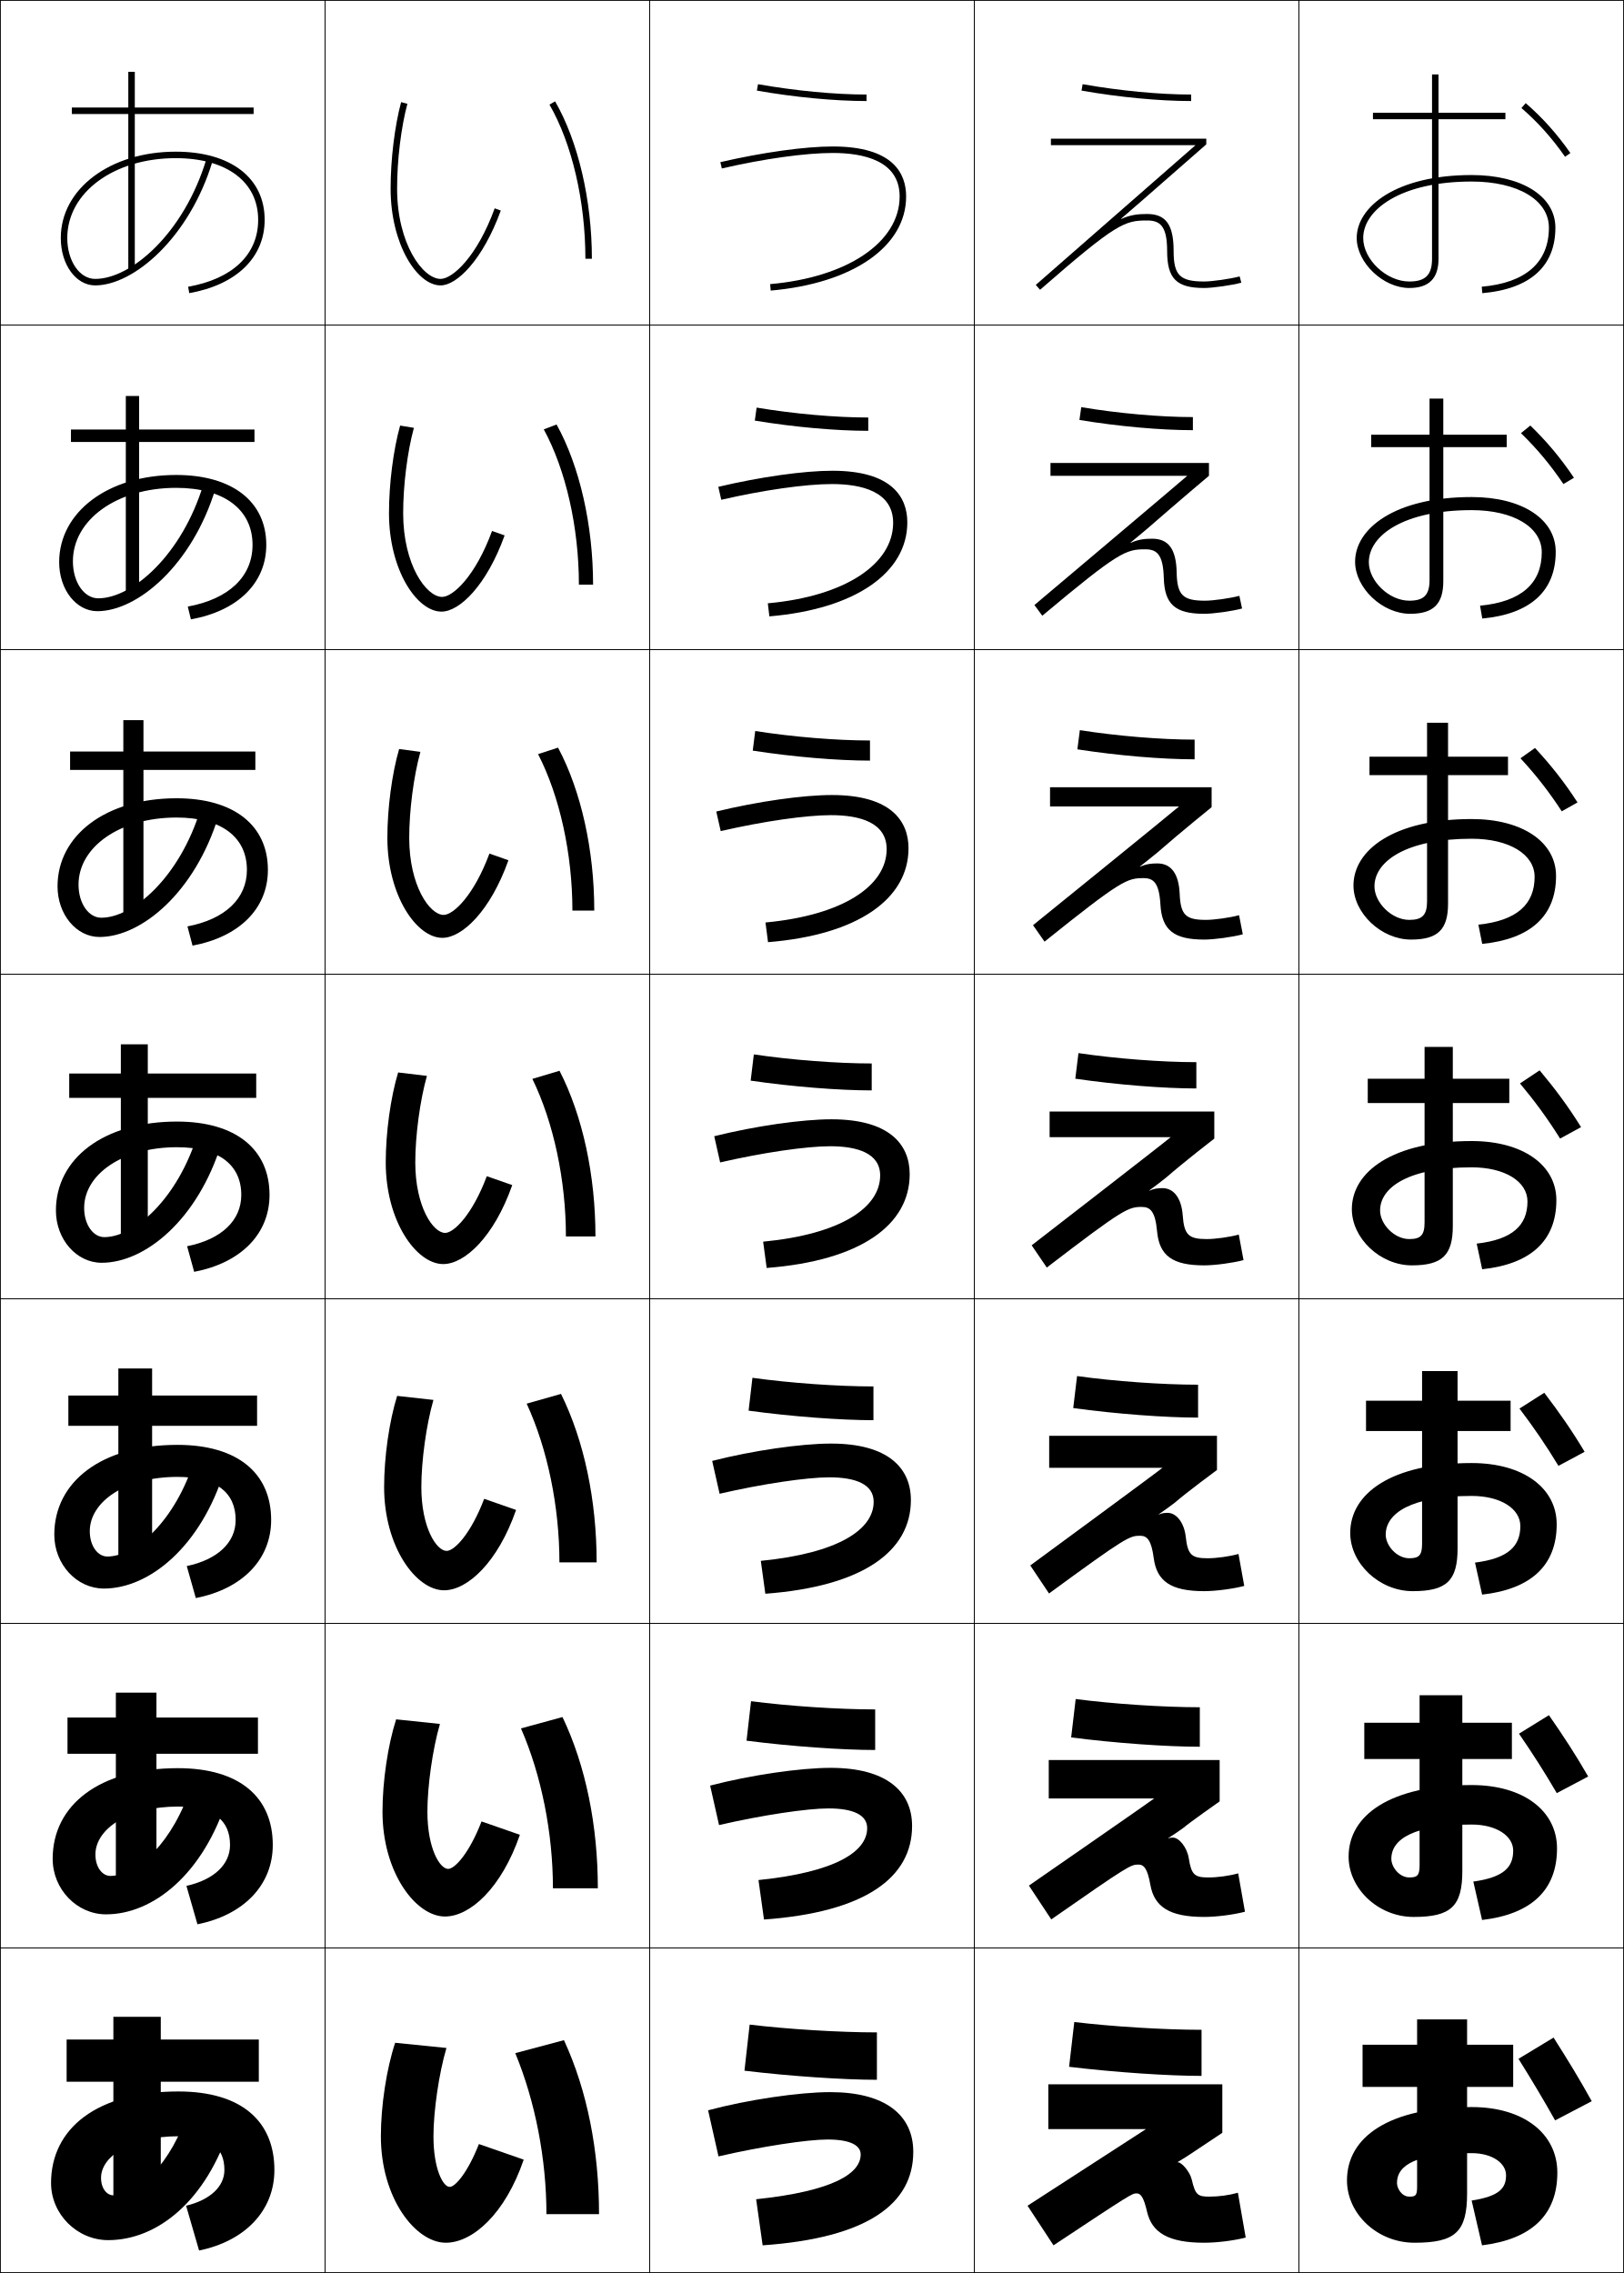
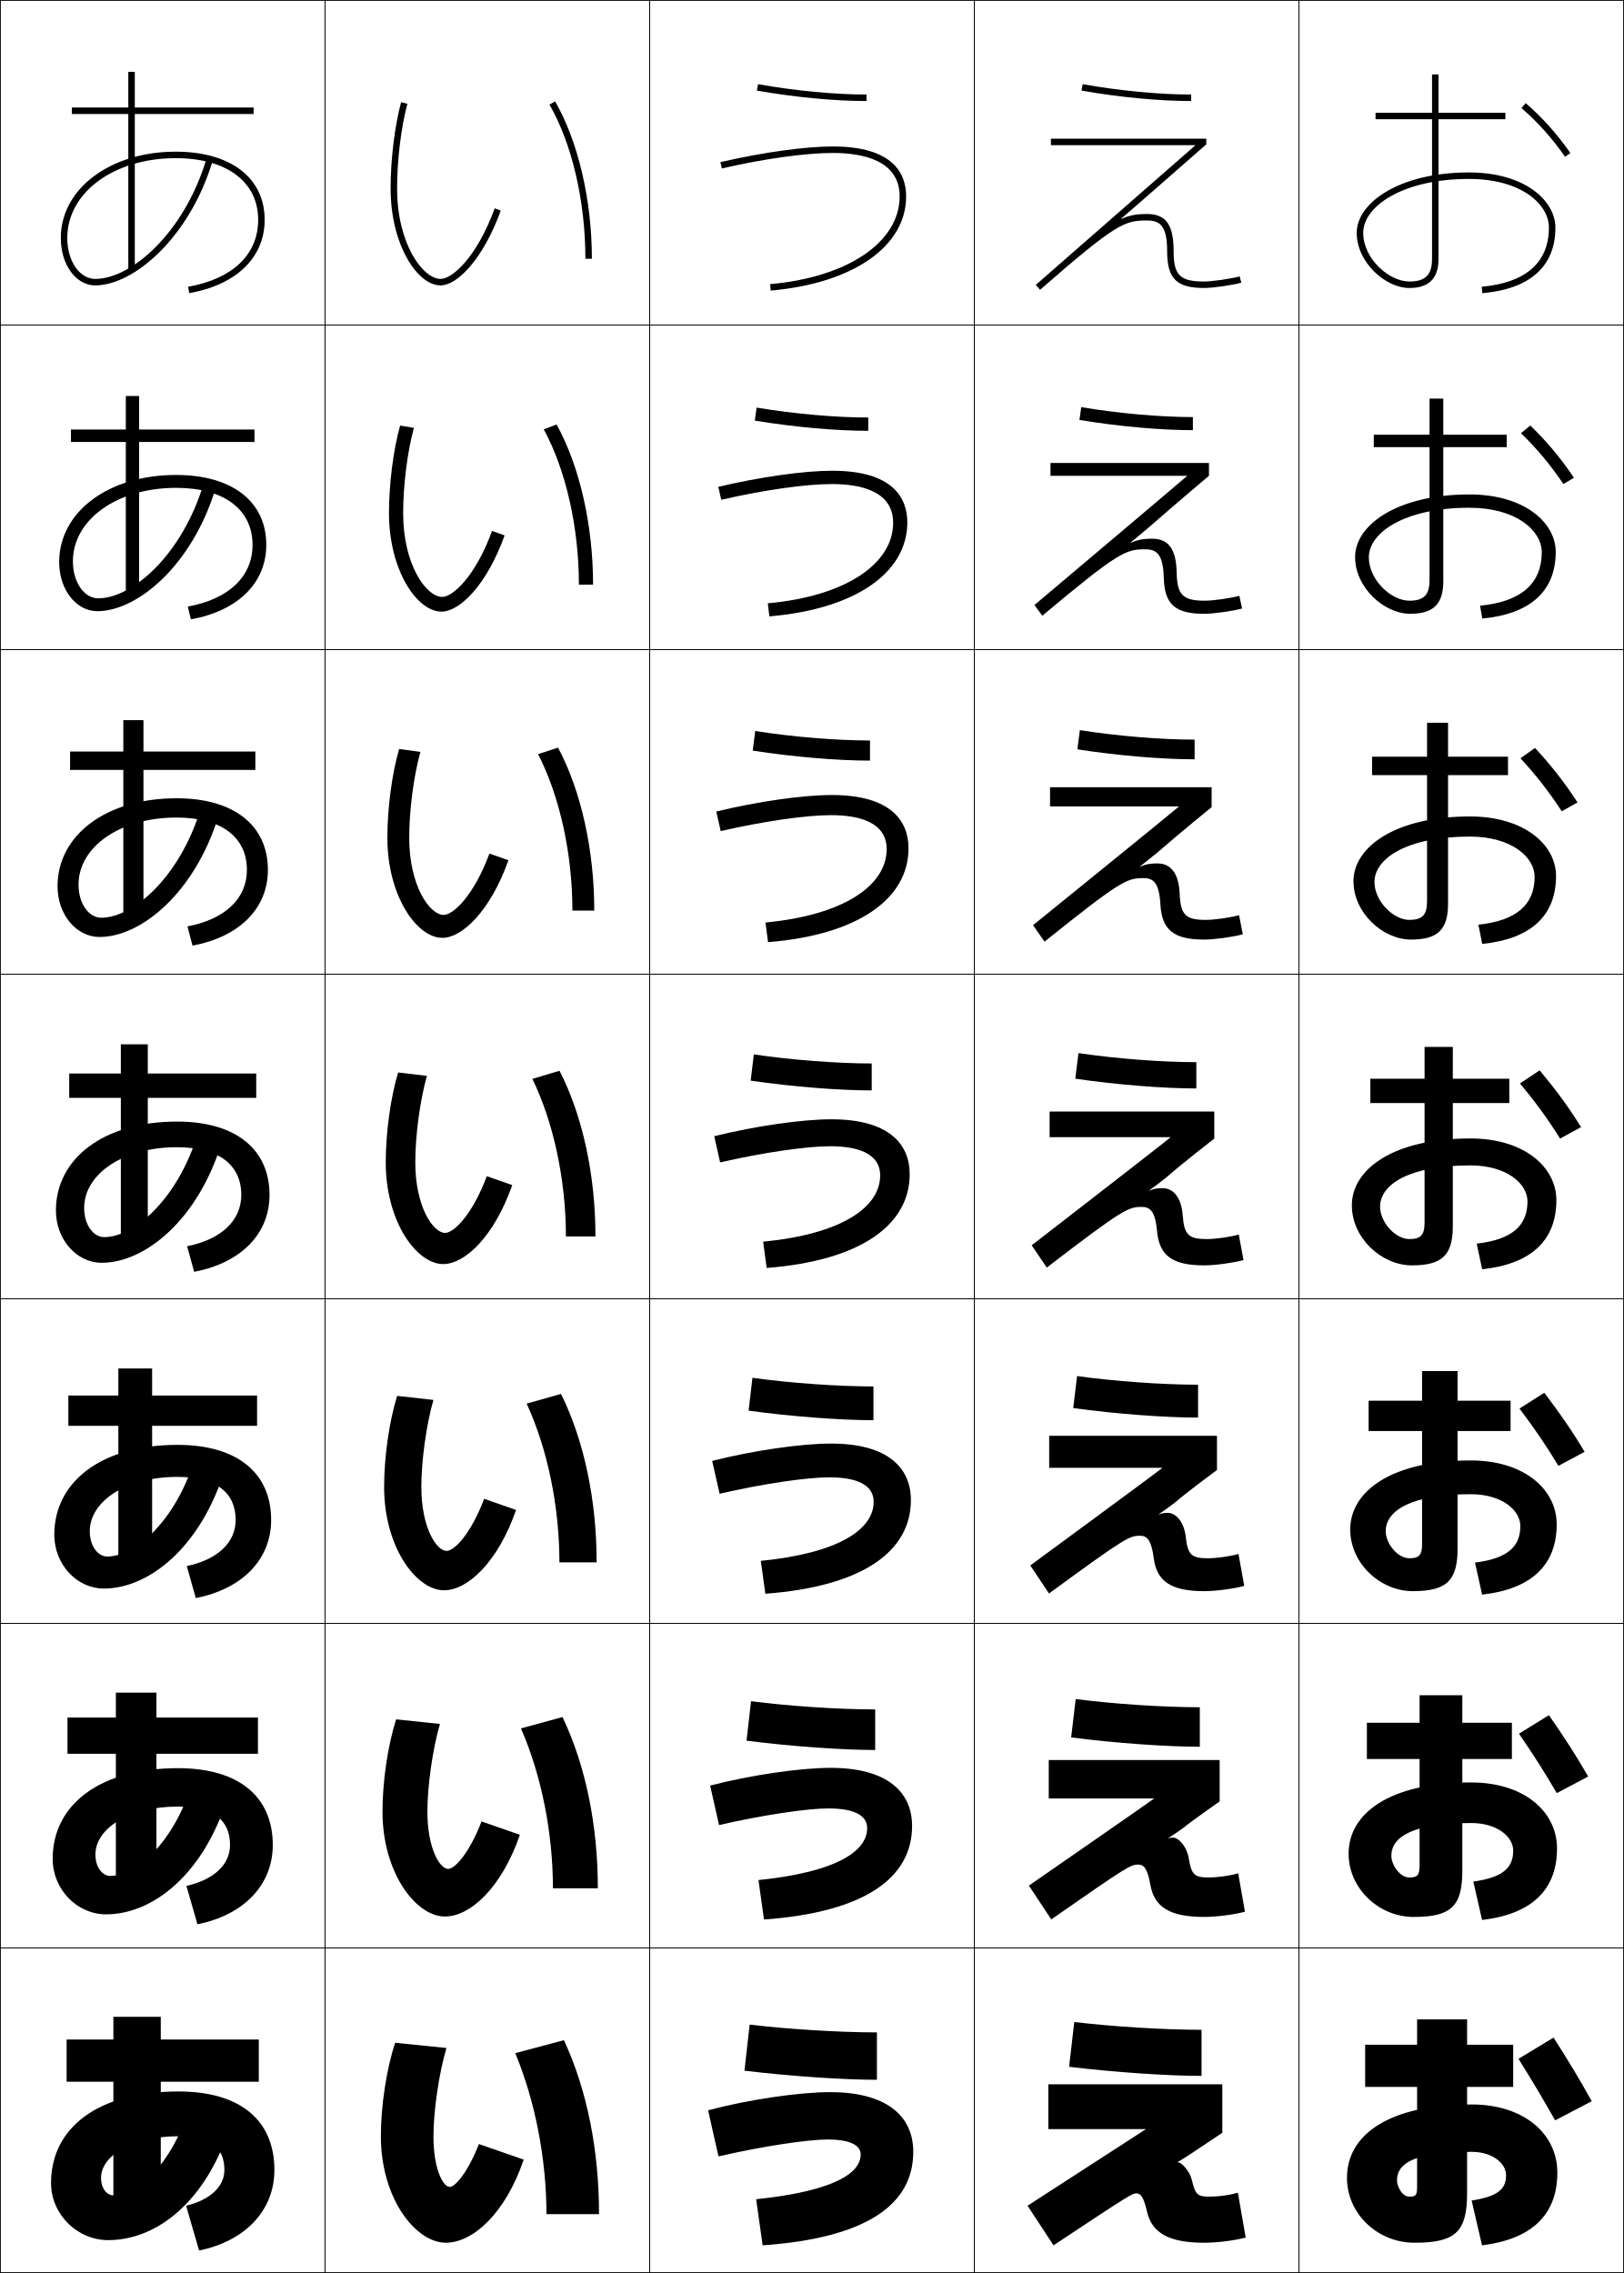
<svg xmlns="http://www.w3.org/2000/svg" width="500.25" height="700.25" viewBox="0 0 500.25 700.25" overflow="visible" enable-background="new 0 0 500.25 700.25" xml:space="preserve">
  <g id="glyphs">
    <g>
      <rect x="0.125" y="0.125" fill="none" stroke="#000000" stroke-width="0.25" width="100" height="100" />
      <rect x="400.125" y="0.125" fill="none" stroke="#000000" stroke-width="0.25" width="100" height="100" />
      <rect x="100.125" y="0.125" fill="none" stroke="#000000" stroke-width="0.25" width="100" height="100" />
      <rect x="200.125" y="0.125" fill="none" stroke="#000000" stroke-width="0.25" width="100" height="100" />
      <rect x="300.125" y="0.125" fill="none" stroke="#000000" stroke-width="0.25" width="100" height="100" />
      <rect x="0.125" y="100.125" fill="none" stroke="#000000" stroke-width="0.25" width="100" height="100" />
      <rect x="400.125" y="100.125" fill="none" stroke="#000000" stroke-width="0.25" width="100" height="100" />
      <rect x="100.125" y="100.125" fill="none" stroke="#000000" stroke-width="0.25" width="100" height="100" />
      <rect x="200.125" y="100.125" fill="none" stroke="#000000" stroke-width="0.25" width="100" height="100" />
      <rect x="300.125" y="100.125" fill="none" stroke="#000000" stroke-width="0.25" width="100" height="100" />
      <rect x="0.125" y="200.125" fill="none" stroke="#000000" stroke-width="0.25" width="100" height="100" />
      <rect x="400.125" y="200.125" fill="none" stroke="#000000" stroke-width="0.25" width="100" height="100" />
      <rect x="100.125" y="200.125" fill="none" stroke="#000000" stroke-width="0.25" width="100" height="100" />
      <rect x="200.125" y="200.125" fill="none" stroke="#000000" stroke-width="0.25" width="100" height="100" />
      <rect x="300.125" y="200.125" fill="none" stroke="#000000" stroke-width="0.25" width="100" height="100" />
      <rect x="0.125" y="300.125" fill="none" stroke="#000000" stroke-width="0.25" width="100" height="100" />
      <rect x="400.125" y="300.125" fill="none" stroke="#000000" stroke-width="0.25" width="100" height="100" />
      <rect x="100.125" y="300.125" fill="none" stroke="#000000" stroke-width="0.25" width="100" height="100" />
      <rect x="200.125" y="300.125" fill="none" stroke="#000000" stroke-width="0.25" width="100" height="100" />
      <rect x="300.125" y="300.125" fill="none" stroke="#000000" stroke-width="0.25" width="100" height="100" />
      <rect x="0.125" y="400.125" fill="none" stroke="#000000" stroke-width="0.25" width="100" height="100" />
      <rect x="400.125" y="400.125" fill="none" stroke="#000000" stroke-width="0.25" width="100" height="100" />
      <rect x="100.125" y="400.125" fill="none" stroke="#000000" stroke-width="0.25" width="100" height="100" />
      <rect x="200.125" y="400.125" fill="none" stroke="#000000" stroke-width="0.25" width="100" height="100" />
      <rect x="300.125" y="400.125" fill="none" stroke="#000000" stroke-width="0.25" width="100" height="100" />
      <rect x="0.125" y="500.125" fill="none" stroke="#000000" stroke-width="0.25" width="100" height="100" />
      <rect x="400.125" y="500.125" fill="none" stroke="#000000" stroke-width="0.25" width="100" height="100" />
      <rect x="100.125" y="500.125" fill="none" stroke="#000000" stroke-width="0.25" width="100" height="100" />
      <rect x="200.125" y="500.125" fill="none" stroke="#000000" stroke-width="0.25" width="100" height="100" />
      <rect x="300.125" y="500.125" fill="none" stroke="#000000" stroke-width="0.25" width="100" height="100" />
      <rect x="0.125" y="600.125" fill="none" stroke="#000000" stroke-width="0.25" width="100" height="100" />
      <rect x="400.125" y="600.125" fill="none" stroke="#000000" stroke-width="0.25" width="100" height="100" />
      <rect x="100.125" y="600.125" fill="none" stroke="#000000" stroke-width="0.25" width="100" height="100" />
      <rect x="200.125" y="600.125" fill="none" stroke="#000000" stroke-width="0.25" width="100" height="100" />
      <rect x="300.125" y="600.125" fill="none" stroke="#000000" stroke-width="0.25" width="100" height="100" />
    </g>
    <g>
      <path d="M169.259,32.225c6.929,12.001,11.066,29.758,11.066,47.5h2      c0-18.077-4.237-36.208-11.333-48.5L169.259,32.225z" />
      <path d="M178.325,180.125h4.367c0-18.31-4.13-36.506-11.245-49.35l-3.943,1.5      C174.307,144.761,178.325,162.528,178.325,180.125z" />
      <path d="M176.325,280.525h6.733c0-18.542-4.023-36.805-11.156-50.2l-6.155,2      C172.425,245.296,176.325,263.073,176.325,280.525z" />
      <path d="M174.325,380.925h9.1c0-18.775-3.917-37.104-11.067-51.05l-8.366,2.5      C170.544,345.831,174.325,363.618,174.325,380.925z" />
      <path d="M172.325,481.325h11.467c0-19.009-3.81-37.401-10.978-51.9l-10.578,3      C168.663,446.367,172.325,464.164,172.325,481.325z" />
      <path d="M170.325,581.725h13.833c0-19.24-3.703-37.699-10.889-52.749l-12.789,3.5      C166.781,546.902,170.325,564.709,170.325,581.725z" />
      <path d="M158.725,632.525c6.175,14.912,9.6,32.729,9.6,49.6h16.2      c0-19.474-3.596-37.998-10.8-53.6L158.725,632.525z" />
    </g>
    <g>
      <path d="M120.325,58.125c0,17.056,8.13,29.8,15.4,29.8      c5.043,0,13.031-7.92,18.54-23.058l-1.88-0.684      c-5.458,14.996-13.028,21.741-16.66,21.741c-5.463,0-13.4-10.83-13.4-27.8      c0-8.838,1.213-18.854,3.166-26.142l-1.932-0.518      C121.564,38.909,120.325,49.125,120.325,58.125z" />
      <path d="M127.497,131.807l-4.243-0.698c-2.106,7.538-3.429,17.954-3.429,27.017      c0,17.408,8.562,30.299,16.167,30.299c5.578,0,13.906-8.076,19.45-23.481      l-3.867-1.369c-5.123,13.959-12.069,20.317-15.383,20.317      c-4.891,0-12-9.936-12-25.766      C124.192,149.488,125.48,139.193,127.497,131.807z" />
      <path d="M129.502,231.63l-6.554-0.878c-2.218,7.631-3.623,18.249-3.623,27.373      c0,17.76,8.995,30.8,16.933,30.8c6.113,0,14.782-8.231,20.36-23.905      l-5.853-2.056c-4.79,12.923-11.112,18.894-14.107,18.894      c-4.318,0-10.6-9.042-10.6-23.733      C126.058,249.688,127.42,239.116,129.502,231.63z" />
      <path d="M131.508,331.454l-8.866-1.059c-2.33,7.726-3.817,18.543-3.817,27.73      c0,18.112,9.426,31.3,17.7,31.3c6.648,0,15.658-8.388,21.27-24.329      l-7.84-2.741c-4.455,11.886-10.153,17.47-12.83,17.47      c-3.746,0-9.2-8.147-9.2-21.699      C127.925,349.888,129.362,339.039,131.508,331.454z" />
      <path d="M133.514,431.277l-11.178-1.239c-2.441,7.819-4.011,18.838-4.011,28.087      c0,18.465,9.858,31.8,18.467,31.8c7.183,0,16.534-8.543,22.18-24.753      l-9.826-3.427c-4.122,10.849-9.195,16.046-11.554,16.046      c-3.173,0-7.8-7.253-7.8-19.666      C129.792,450.089,131.303,438.962,133.514,431.277z" />
      <path d="M135.519,531.102l-13.489-1.42c-2.552,7.913-4.206,19.133-4.206,28.443      c0,18.817,10.29,32.3,19.233,32.3c7.718,0,17.409-8.698,23.09-25.177      l-11.813-4.113c-3.787,9.812-8.236,14.623-10.277,14.623      c-2.601,0-6.4-6.358-6.4-17.633      C131.658,550.29,133.245,538.885,135.519,531.102z" />
      <path d="M138.525,673.725c-2.028,0-5-5.465-5-15.6c0-7.635,1.661-19.317,4-27.2      l-15.8-1.601c-2.664,8.008-4.4,19.428-4.4,28.801      c0,19.17,10.722,32.8,20,32.8c8.253,0,18.285-8.854,24-25.601l-13.8-4.799      C144.072,669.301,140.247,673.725,138.525,673.725z" />
    </g>
    <g>
      <path d="M221.9,49.95l0.45,1.949C235.298,48.91,248.074,47.125,256.525,47.125      c9.397,0,20.6,2.325,20.6,13.4c0,14.062-16.029,24.915-39.888,27.004      l0.175,1.992C262.752,87.303,279.125,75.921,279.125,60.525      C279.125,53.5,275.204,45.125,256.525,45.125C247.932,45.125,234.988,46.929,221.9,49.95z" />
      <path d="M221.271,149.979l0.909,3.991c13.007-3.003,25.996-4.846,34.079-4.846      c9.06,0,18.866,2.269,18.866,11.934c0,12.683-14.733,22.643-38.606,24.804      l0.479,4.026c26.511-2.227,42.494-13.466,42.494-28.963      c0-7.744-4.709-15.9-23.1-15.9      C247.651,145.025,234.217,146.915,221.271,149.979z" />
      <path d="M220.642,250.008l1.367,6.033c13.066-3.017,26.268-4.916,33.983-4.916      c8.723,0,17.134,2.212,17.134,10.467c0,11.304-13.438,20.37-37.325,22.603      l0.783,6.061c27.684-2.234,43.274-13.332,43.274-28.931      c0-8.463-5.495-16.4-23.6-16.4      C247.371,244.925,233.447,246.901,220.642,250.008z" />
      <path d="M220.012,350.037l1.825,8.074c13.126-3.03,26.54-4.986,33.887-4.986      c8.384,0,15.4,2.154,15.4,9c0,9.925-12.142,18.098-36.044,20.402l1.087,8.096      c28.855-2.242,44.056-13.198,44.056-28.898c0-9.182-6.284-16.9-24.1-16.9      C247.09,344.825,232.676,346.887,220.012,350.037z" />
      <path d="M219.383,450.066l2.283,10.116c13.185-3.044,26.812-5.058,33.792-5.058      c8.046,0,13.667,2.099,13.667,7.533c0,8.546-10.846,15.826-34.763,18.202      l1.392,10.13c30.026-2.249,44.837-13.063,44.837-28.865      c0-9.901-7.071-17.399-24.6-17.399      C246.809,444.726,231.906,446.873,219.383,450.066z" />
      <path d="M218.754,550.096l2.741,12.157c13.245-3.057,27.083-5.128,33.696-5.128      c7.708,0,11.934,2.042,11.934,6.066c0,7.166-9.55,13.555-33.481,16.001      l1.696,12.165c31.199-2.257,45.619-12.929,45.619-28.832      c0-10.62-7.859-17.9-25.1-17.9C246.529,544.625,231.135,546.859,218.754,550.096z      " />
      <path d="M234.925,691.725c32.37-2.265,46.399-12.795,46.399-28.8      c0-11.339-8.646-18.399-25.6-18.399c-9.477,0-25.36,2.32-37.6,5.6      l3.2,14.199c13.304-3.07,27.355-5.199,33.6-5.199      c7.37,0,10.2,1.985,10.2,4.6c0,5.787-8.254,11.282-32.2,13.801      L234.925,691.725z" />
    </g>
    <g>
      <path d="M233.151,27.91c11.592,2.043,23.902,3.215,33.774,3.215v-2      c-9.761,0-21.944-1.161-33.426-3.185L233.151,27.91z" />
      <path d="M232.513,129.579c12.035,1.989,25.026,3.146,34.945,3.146V128.625      c-10.062,0-22.886-1.134-34.388-3.054L232.513,129.579z" />
      <path d="M231.875,231.248c12.477,1.935,26.15,3.077,36.116,3.077V228.125      c-10.366,0-23.829-1.107-35.351-2.923L231.875,231.248z" />
      <path d="M231.238,332.917c12.919,1.881,27.274,3.007,37.287,3.007v-8.3      c-10.668,0-24.771-1.081-36.313-2.792L231.238,332.917z" />
      <path d="M230.6,434.586c13.362,1.827,28.398,2.938,38.458,2.938V427.125      c-10.972,0-25.715-1.054-37.276-2.662L230.6,434.586z" />
      <path d="M229.962,536.256c13.804,1.772,29.522,2.869,39.629,2.869v-12.5      c-11.273,0-26.658-1.027-38.238-2.531L229.962,536.256z" />
      <path d="M229.325,637.925c14.247,1.719,30.646,2.8,40.8,2.8V626.125      c-11.576,0-27.6-1-39.2-2.4L229.325,637.925z" />
    </g>
    <g>
      <path d="M333.15,27.91c11.594,2.043,23.903,3.215,33.774,3.215v-2      c-9.76,0-21.943-1.161-33.427-3.185L333.15,27.91z" />
      <path d="M332.513,129.379c12.036,1.99,25.027,3.146,34.946,3.146v-4.034      c-10.063,0-22.887-1.134-34.39-3.054L332.513,129.379z" />
      <path d="M331.875,230.848c12.478,1.936,26.151,3.077,36.116,3.077v-6.066      c-10.365,0-23.829-1.108-35.351-2.923L331.875,230.848z" />
      <path d="M331.237,332.317c12.92,1.881,27.274,3.008,37.287,3.008v-8.101      c-10.668,0-24.771-1.081-36.313-2.792L331.237,332.317z" />
      <path d="M330.6,433.786c13.362,1.827,28.398,2.939,38.459,2.939v-10.135      c-10.971,0-25.715-1.054-37.276-2.661L330.6,433.786z" />
      <path d="M329.962,535.256c13.805,1.772,29.522,2.869,39.63,2.869v-12.167      c-11.273,0-26.657-1.027-38.238-2.53L329.962,535.256z" />
      <path d="M329.324,636.725c14.247,1.719,30.646,2.801,40.801,2.801v-14.201      c-11.576,0-27.6-1-39.2-2.399L329.324,636.725z" />
    </g>
    <g>
      <path d="M345.355,67.363c1.988-1.696,3.958-3.398,5.881-5.08      c10.882-9.52,20.347-17.806,20.347-17.806v-1.752h-47.858v2h44.539      c-3.698,3.236-49.197,43.048-49.197,43.048l1.316,1.505      c23.55-20.57,26.068-21.354,32.941-21.354c3.928,0,6.201,1.538,6.201,9.399      c0,8.523,2.877,11.4,11.399,11.4c2.656,0,8.439-0.824,11.459-1.634      l-0.518-1.932c-2.839,0.761-8.463,1.565-10.941,1.565      c-7.467,0-9.399-1.933-9.399-9.4c0-8.097-2.376-11.399-8.201-11.399      c-2.861,0-5.093,0.271-7.919,1.524L345.355,67.363z" />
      <path d="M323.592,142.625v3.967h42.128c-3.082,2.697-47.077,39.807-47.077,39.807      l2.431,3.288c23.604-19.781,25.758-20.461,31.718-20.461      c3.483,0,5.504,1.47,5.701,8.766c0.222,8.186,3.488,11.101,12.433,11.101      c2.881,0,8.565-0.795,11.683-1.628l-0.831-3.91      c-2.821,0.763-8.035,1.504-10.585,1.504c-6.815,0-8.596-1.697-8.732-8.7      c-0.14-7.157-2.498-10.396-7.544-10.396c-2.389,0-4.253,0.226-6.612,1.271      l-0.048-0.084c1.983-1.606,3.756-3.109,5.644-4.701      c9.067-7.933,18.509-15.874,18.509-15.874v-3.949H323.592z" />
      <path d="M323.458,242.525v5.933h39.717c-2.465,2.158-44.955,36.566-44.955,36.566      l3.544,5.07c23.658-18.992,25.447-19.569,30.494-19.569      c3.038,0,4.813,1.403,5.2,8.133c0.45,7.849,4.101,10.8,13.467,10.8      c3.104,0,8.689-0.766,11.906-1.623l-1.146-5.887      c-2.804,0.766-7.607,1.443-10.228,1.443c-6.164,0-7.786-1.458-8.066-8      c-0.267-6.217-2.62-9.394-6.886-9.394c-1.917,0-3.413,0.181-5.306,1.016      l-0.046-0.081c1.979-1.516,3.554-2.82,5.404-4.321      c7.255-6.346,16.672-13.941,16.672-13.941v-6.146H323.458z" />
      <path d="M323.324,342.424v7.9h37.307c-1.85,1.618-42.835,33.324-42.835,33.324      l4.658,6.853c23.713-18.202,25.137-18.677,29.271-18.677      c2.594,0,4.135,1.336,4.7,7.5c0.689,7.514,4.711,10.5,14.5,10.5      c3.327,0,8.814-0.736,12.129-1.617l-1.459-7.865      c-2.785,0.769-7.18,1.383-9.87,1.383c-5.513,0-6.965-1.219-7.399-7.3      c-0.377-5.275-2.743-8.391-6.229-8.391c-1.444,0-2.573,0.136-3.999,0.763      l-0.044-0.079c1.975-1.426,3.351-2.53,5.167-3.942      c5.44-4.76,14.833-12.008,14.833-12.008v-8.343H323.324z" />
      <path d="M323.191,442.325v9.866h34.896c-1.233,1.079-40.715,30.083-40.715,30.083      l5.772,8.635C346.912,473.496,347.971,473.125,351.191,473.125      c2.149,0,3.467,1.269,4.2,6.866c0.94,7.177,5.322,10.2,15.533,10.2      c3.552,0,8.94-0.708,12.353-1.611l-1.772-9.844      c-2.768,0.771-6.752,1.321-9.513,1.321c-4.861,0-6.126-0.979-6.733-6.6      c-0.469-4.333-2.865-7.387-5.57-7.387c-0.973,0-1.734,0.091-2.693,0.508      l-0.042-0.076c1.97-1.335,3.148-2.241,4.929-3.562      c3.628-3.173,12.996-10.076,12.996-10.076v-10.539H323.191z" />
      <path d="M323.059,542.225v11.833h32.483c-0.616,0.54-38.593,26.843-38.593,26.843      l6.886,10.416c23.822-16.624,24.516-16.892,26.823-16.892      c1.704,0,2.81,1.198,3.699,6.232c1.209,6.839,5.935,9.9,16.567,9.9      c3.775,0,9.065-0.678,12.576-1.605l-2.087-11.821      c-2.749,0.773-6.323,1.261-9.155,1.261c-4.21,0-5.256-0.743-6.067-5.899      c-0.534-3.396-2.987-6.384-4.912-6.384c-0.5,0-0.895,0.045-1.387,0.254      l-0.04-0.074c1.966-1.245,2.946-1.952,4.691-3.183      c1.813-1.587,11.157-8.145,11.157-8.145v-12.736H323.059z" />
      <path d="M381.324,675.525c-2.731,0.775-5.896,1.199-8.799,1.199      c-3.559,0-4.318-0.522-5.4-5.199c-0.57-2.465-3.109-5.381-4.255-5.381      c-0.027,0-0.055,0-0.08,0l-0.038-0.071c1.961-1.155,2.744-1.663,4.453-2.804      l9.32-6.212V642.125h-53.601v13.8h30.073l-36.473,23.601l8,12.199      c23.877-15.835,24.205-16,25.6-16c1.26,0,2.167,1.125,3.199,5.6      c1.499,6.492,6.546,9.601,17.601,9.601c3.999,0,9.19-0.649,12.8-1.601      L381.324,675.525z" />
    </g>
    <g>
      <path d="M18.725,73.324c0,8.188,4.656,14.601,10.6,14.601      c11.828,0,29.015-14.647,36.158-38.312l-1.915-0.578      C56.69,71.821,40.438,85.925,29.325,85.925c-4.822,0-8.6-5.535-8.6-12.601      c0-14.024,14.359-24.6,33.4-24.6c15.667,0,25.4,7.28,25.4,19      c0,10.683-7.863,18.197-21.574,20.615l0.348,1.97      c14.543-2.565,23.226-11.007,23.226-22.584c0-12.953-10.499-21-27.4-21      C33.943,46.725,18.725,58.16,18.725,73.324z" />
      <path d="M57.847,186.87l0.956,3.941c14.484-2.622,23.222-11.224,23.222-22.953      c0-13.294-10.429-21.534-27.766-21.534c-20.996,0-36.034,11.43-36.034,26.867      c0,8.428,5.223,15.1,11.767,15.1c12.368,0,29.215-14.2,36.398-37.793      l-3.729-1.315C56.039,170.994,40.75,184.325,30.258,184.325      c-4.336,0-7.8-4.942-7.8-11.4c0-12.792,13.512-22.633,31.801-22.633      c14.728,0,23.533,6.66,23.533,17.567      C77.792,177.599,70.522,184.554,57.847,186.87z" />
      <path d="M57.742,285.401l1.565,5.913c14.423-2.679,23.217-11.44,23.217-23.322      c0-13.634-10.359-22.067-28.133-22.067c-21.809,0-36.667,11.423-36.667,27.133      c0,8.67,5.789,15.601,12.934,15.601c12.908,0,29.416-13.754,36.638-37.274      l-5.543-2.052c-6.367,20.834-20.692,33.393-30.562,33.393      c-3.851,0-7-4.349-7-10.2c0-11.56,12.666-20.666,30.2-20.666      c13.789,0,21.667,6.041,21.667,16.133      C76.058,276.79,69.383,283.186,57.742,285.401z" />
      <path d="M57.638,383.932l2.174,7.885c14.363-2.736,23.213-11.656,23.213-23.691      c0-13.976-10.29-22.601-28.5-22.601c-22.623,0-37.3,11.417-37.3,27.401      c0,8.91,6.355,16.1,14.1,16.1c13.448,0,29.616-13.307,36.879-36.756      l-7.357-2.789c-6.112,19.859-19.474,31.645-28.722,31.645      c-3.365,0-6.2-3.756-6.2-9c0-10.328,11.819-18.699,28.6-18.699      c12.85,0,19.8,5.421,19.8,14.7      C74.325,375.98,68.243,381.817,57.638,383.932z" />
      <path d="M57.534,482.463l2.782,9.856c14.304-2.794,23.208-11.873,23.209-24.061      c0-14.316-10.22-23.135-28.867-23.135c-23.437,0-37.934,11.412-37.934,27.668      c0,9.151,6.921,16.6,15.267,16.6c13.988,0,29.816-12.86,37.119-36.237      l-9.172-3.526c-5.857,18.884-18.255,29.896-26.881,29.896      c-2.879,0-5.4-3.162-5.4-7.8c0-9.096,10.972-16.733,27-16.733      c11.911,0,17.934,4.802,17.934,13.268      C72.591,475.172,67.104,480.449,57.534,482.463z" />
      <path d="M57.429,580.994l3.391,11.827c14.243-2.851,23.204-12.089,23.205-24.43      c0-14.656-10.15-23.667-29.233-23.667c-24.25,0-38.567,11.405-38.567,27.934      c0,9.393,7.488,17.1,16.434,17.1c14.529,0,30.017-12.413,37.359-35.719      l-10.985-4.263c-5.603,17.908-17.037,28.147-25.041,28.147      c-2.394,0-4.6-2.569-4.6-6.6c0-7.863,10.125-14.766,25.4-14.766      c10.972,0,16.067,4.181,16.067,11.833      C70.858,574.363,65.964,579.081,57.429,580.994z" />
      <path d="M15.725,672.525c0,9.634,8.054,17.6,17.6,17.6      c15.069,0,30.218-11.967,37.6-35.2l-12.8-5      c-5.348,16.933-15.819,26.399-23.2,26.399c-1.908,0-3.8-1.977-3.8-5.399      c0-6.632,9.279-12.8,23.8-12.8c10.033,0,14.2,3.562,14.2,10.4      c-0,5.029-4.301,9.188-11.8,11l4,13.799      c14.183-2.908,23.2-12.306,23.2-24.799c0-14.997-10.08-24.201-29.6-24.201      C29.861,644.324,15.725,655.724,15.725,672.525z" />
    </g>
    <g>
      <polygon points="78.125,33.125 41.525,33.125 41.525,22.125 39.525,22.125 39.525,33.125 22.125,33.125       22.125,35.125 39.525,35.125 39.525,82.925 41.525,82.925 41.525,35.125 78.125,35.125 " />
      <polygon points="21.858,132.325 21.858,136.158 38.758,136.158 38.758,183.192       42.858,183.192 42.858,136.158 78.392,136.158 78.392,132.325 42.858,132.325       42.858,121.992 38.758,121.992 38.758,132.325 " />
      <polygon points="21.592,231.525 21.592,237.191 37.991,237.191 37.991,283.458       44.191,283.458 44.191,237.191 78.658,237.191 78.658,231.525 44.191,231.525       44.191,221.858 37.991,221.858 37.991,231.525 " />
      <polygon points="21.325,330.724 21.325,338.224 37.225,338.224 37.225,383.725       45.525,383.725 45.525,338.224 78.925,338.224 78.925,330.724 45.525,330.724       45.525,321.724 37.225,321.724 37.225,330.724 " />
      <polygon points="21.059,429.925 21.059,439.258 36.458,439.258 36.458,483.992       46.858,483.992 46.858,439.258 79.191,439.258 79.191,429.925 46.858,429.925       46.858,421.591 36.458,421.591 36.458,429.925 " />
      <polygon points="20.792,529.124 20.792,540.291 35.691,540.291 35.691,584.259       48.191,584.259 48.191,540.291 79.458,540.291 79.458,529.124 48.191,529.124       48.191,521.458 35.691,521.458 35.691,529.124 " />
      <polygon points="79.725,628.324 49.525,628.324 49.525,621.324 34.925,621.324       34.925,628.324 20.525,628.324 20.525,641.324 34.925,641.324 34.925,684.525       49.525,684.525 49.525,641.324 79.725,641.324 " />
    </g>
    <g>
      <path d="M468.668,33.28c5.091,4.424,9.36,9.196,13.438,15.018l1.639-1.147      c-4.174-5.959-8.547-10.847-13.764-15.38L468.668,33.28z" />
      <path d="M468.517,133.445c4.93,4.787,9.063,9.725,13.078,15.675l3.246-1.94      c-4.116-6.118-8.33-11.122-13.43-16.083L468.517,133.445z" />
      <path d="M468.365,233.61c4.769,5.151,8.767,10.253,12.718,16.332l4.854-2.733      c-4.06-6.278-8.115-11.397-13.096-16.787L468.365,233.61z" />
      <path d="M468.213,333.774c4.608,5.515,8.47,10.783,12.359,16.989l6.462-3.526      c-4.002-6.437-7.898-11.673-12.762-17.49L468.213,333.774z" />
      <path d="M468.062,433.939c4.447,5.878,8.173,11.312,12,17.646l8.069-4.318      c-3.944-6.596-7.683-11.949-12.428-18.193L468.062,433.939z" />
      <path d="M467.91,534.104c4.286,6.242,7.876,11.842,11.64,18.304l9.678-5.112      c-3.888-6.755-7.466-12.224-12.094-18.896L467.91,534.104z" />
      <path d="M490.324,647.324c-3.83-6.914-7.25-12.5-11.76-19.6l-10.806,6.544      c4.125,6.605,7.579,12.37,11.28,18.96L490.324,647.324z" />
    </g>
    <g>
-       <path d="M456.525,691.725c15.337-1.883,23.199-9.455,23.199-22.4      c0-11.94-10.281-20.199-26.4-20.199c-25.527,0-38.399,9.232-38.399,22.6      c0,10.295,9.319,19.2,20.8,19.2c12.58,0,16.2-3.316,16.2-15.2      v-32.8H466.125v-13h-14.2V622.125h-15.399v7.8h-16.801v13h16.801v30.601      c0,2.826-0.377,3.199-2.4,3.199c-2.33,0-3.801-2.532-3.801-4.199      c0-5.591,6.023-9.201,23-9.201c6.322,0,10.601,3.071,10.601,6.801      c0,3.926-1.95,6.467-10.601,7.8L456.525,691.725z" />
-       <path d="M420.258,530.725v11.167h17.034v32.667c0,3.184-0.652,3.833-3.167,3.833      c-3.114,0-5.534-3.237-5.534-5.733c0-6.1,6.932-10.567,24.733-10.567      c7.642,0,12.801,3.511,12.801,8.034c0,5.06-2.817,8.226-12.281,9.534      l2.696,11.832c15.235-1.784,23.085-9.259,23.085-22.033      c0-11.565-10.296-19.532-26.301-19.532c-25.146,0-37.899,9.319-37.899,22.065      c0,9.851,9.129,18.567,20.033,18.567c11.493,0,15-3.255,15-14.167v-34.5h15.267      v-11.167h-15.267v-8.466h-13.166v8.466H420.258z" />
-       <path d="M420.791,431.525v9.333h17.268v34.733c0,3.542-0.928,4.466-3.934,4.466      c-3.898,0-7.268-3.941-7.268-7.266c0-6.609,7.84-11.935,26.467-11.935      c8.96,0,15.001,3.95,15.001,9.268c0,6.192-3.685,9.984-13.963,11.268      l2.192,9.864c15.134-1.685,22.97-9.061,22.97-21.666      c0-11.19-10.311-18.866-26.2-18.866c-24.765,0-37.399,9.408-37.399,21.533      c0,9.406,8.938,17.934,19.267,17.934c10.405,0,13.8-3.192,13.8-13.133v-36.2      h16.334v-9.333h-16.334v-9.134h-10.933v9.134H420.791z" />
-       <path d="M421.324,332.325v7.5h17.501V376.625c0,3.899-1.203,5.1-4.7,5.1      c-4.683,0-9.001-4.647-9.001-8.8c0-7.119,8.748-13.301,28.2-13.301      c10.279,0,17.2,4.39,17.2,10.501c0,7.325-4.552,11.743-15.644,13.001      l1.688,7.896c15.032-1.586,22.856-8.863,22.856-21.298      c0-10.815-10.325-18.2-26.101-18.2c-24.384,0-36.899,9.496-36.899,21      c0,8.962,8.747,17.3,18.5,17.3c9.317,0,12.6-3.13,12.6-12.1V339.825      h17.4v-7.5h-17.4v-9.8h-8.699v9.8H421.324z" />
-       <path d="M421.858,233.125v5.667h17.733v38.867c0,4.257-1.478,5.733-5.467,5.733      c-5.466,0-10.733-5.352-10.733-10.333c0-7.628,9.656-14.667,29.933-14.667      c11.599,0,19.4,4.828,19.4,11.734c0,8.458-5.419,13.502-17.324,14.735      l1.183,5.928c14.931-1.486,22.742-8.666,22.742-20.931      c0-10.44-10.34-17.533-26.001-17.533c-24.003,0-36.399,9.584-36.399,20.466      c0,8.517,8.557,16.667,17.733,16.667c8.23,0,11.4-3.068,11.4-11.066v-39.6      h18.466V233.125h-18.466v-10.467h-6.467V233.125H421.858z" />
-       <path d="M422.392,133.925v3.833h17.967v40.934c0,4.615-1.753,6.367-6.233,6.367      c-6.25,0-12.467-6.058-12.467-11.867c0-8.137,10.564-16.033,31.666-16.033      c12.917,0,21.601,5.267,21.601,12.967c0,9.592-6.286,15.261-19.006,16.469      l0.679,3.96c14.829-1.387,22.627-8.469,22.627-20.562      c0-10.065-10.354-16.867-25.9-16.867c-23.621,0-35.899,9.671-35.899,19.933      c0,8.073,8.366,16.034,16.967,16.034c7.143,0,10.2-3.006,10.2-10.033v-41.3      H464.125v-3.833h-19.533v-11.133h-4.233v11.133H422.392z" />
-       <path d="M417.925,73.324c0,7.628,8.176,15.4,16.2,15.4c6.056,0,9-2.944,9-9v-43      h20.6v-2H443.125V22.925h-2v11.8h-18.2v2H441.125v43c0,4.972-2.028,7-7,7      c-7.034,0-14.2-6.763-14.2-13.4c0-8.646,11.473-17.399,33.399-17.399      c14.236,0,23.801,5.707,23.801,14.2c0,10.725-7.153,17.02-20.687,18.203      l0.174,1.992C471.34,89.032,479.125,82.049,479.125,70.125      c0-9.69-10.368-16.2-25.801-16.2      C430.084,53.925,417.925,63.684,417.925,73.324z" />
+       <path d="M456.525,691.725c15.337-1.883,23.199-9.455,23.199-22.4      c0-11.94-10.281-20.999-26.4-20.999c-26.019,0-38.399,9.618-38.399,22.6      c0,11.116,9.453,20,20.8,20c12.579,0,16.2-3.316,16.2-15.2v-32.8H466.125v-13      h-14.2V622.125h-15.4v7.8h-16v13h16v30.601c0,2.826-0.377,3.199-2.399,3.199      c-2.33,0-3.8-3.332-3.8-4.999c0-5.387,5.536-8.802,22.999-8.802      c6.322,0,10.601,3.472,10.601,7.201c0,3.926-1.95,6.467-10.601,7.8      L456.525,691.725z" />
+       <path d="M421.058,530.725v11.167h16.233v32.667c0,3.184-0.651,3.833-3.166,3.833      c-2.985,0-5.533-3.954-5.533-6.666c0-5.849,6.646-10.102,24.6-10.102      c7.932,0,12.934,4.182,12.934,8.501c0,5.06-2.817,8.226-12.281,9.534      l2.696,11.832c15.235-1.784,23.085-9.259,23.085-22.033      c0-11.324-10.121-20.332-26.434-20.332c-25.292,0-37.767,9.591-37.767,21.933      c0,10.789,9.362,19.5,20.033,19.5c11.492,0,15-3.255,15-14.167v-34.5h15.267v-11.167      h-15.267v-8.466h-13.167v8.466H421.058z" />
+       <path d="M421.591,431.525v9.333h16.467v34.733c0,3.542-0.928,4.466-3.933,4.466      c-3.64,0-7.267-4.575-7.267-8.332c0-6.312,7.756-11.401,26.199-11.401      c9.541,0,15.268,4.891,15.268,9.801c0,6.192-3.685,9.984-13.963,11.268      l2.192,9.864c15.134-1.685,22.97-9.061,22.97-21.666      c0-10.707-9.962-19.666-26.467-19.666c-24.565,0-37.133,9.564-37.133,21.267      c0,10.463,9.271,19,19.267,19c10.404,0,13.8-3.192,13.8-13.133v-36.2h16.334      v-9.333h-16.334v-9.134h-10.934v9.134H421.591z" />
+       <path d="M422.124,332.325v7.5h16.7V376.625c0,3.899-1.202,5.1-4.699,5.1      c-4.295,0-9-5.197-9-10c0-6.772,8.865-12.7,27.8-12.7      c11.15,0,17.6,5.6,17.6,11.101c0,7.325-4.552,11.743-15.644,13.002      l1.688,7.896c15.032-1.586,22.856-8.863,22.856-21.298      c0-10.091-9.802-19-26.5-19c-23.839,0-36.5,9.538-36.5,20.599      c0,10.136,9.181,18.5,18.5,18.5c9.317,0,12.6-3.13,12.6-12.1V339.825h17.4v-7.5      h-17.4v-9.8h-8.7v9.8H422.124z" />
+       <path d="M422.658,233.125v5.667h16.934v38.867c0,4.257-1.479,5.733-5.467,5.733      c-4.95,0-10.733-5.819-10.733-11.666c0-7.235,9.975-14,29.4-14      c12.76,0,19.933,6.31,19.933,12.4c0,8.458-5.419,13.502-17.324,14.736      l1.183,5.928c14.931-1.486,22.742-8.666,22.742-20.931      c0-9.474-9.643-18.333-26.533-18.333c-23.112,0-35.867,9.511-35.867,19.933      c0,9.809,9.09,18,17.733,18c8.23,0,11.4-3.068,11.4-11.066v-39.6h18.466      V233.125h-18.466v-10.467h-6.467V233.125H422.658z" />
+       <path d="M423.191,133.925v3.833h17.167v40.934c0,4.615-1.753,6.367-6.233,6.367      c-5.604,0-12.467-6.441-12.467-13.333c0-7.697,11.085-15.3,31-15.3      c14.369,0,22.267,7.019,22.267,13.7c0,9.591-6.286,15.261-19.006,16.47      l0.679,3.96c14.829-1.388,22.627-8.469,22.627-20.563      c0-8.858-9.481-17.667-26.566-17.667c-22.385,0-35.233,9.484-35.233,19.266      c0,9.482,8.999,17.5,16.967,17.5c7.143,0,10.2-3.006,10.2-10.033v-41.3H464.125      v-3.833h-19.533v-11.133h-4.233v11.133H423.191z" />
+       <path d="M419.925,71.725c0-8.16,12.194-16.6,32.601-16.6      c15.979,0,24.6,7.729,24.6,15c0,10.725-7.153,17.02-20.687,18.204      l0.174,1.992C471.34,89.032,479.125,82.049,479.125,70.125c0-8.241-9.322-17-26.6-17      c-21.658,0-34.601,9.457-34.601,18.6c0,9.155,8.908,17,16.2,17      c6.056,0,9-2.944,9-9v-43h20.6v-2H443.125V22.925h-2v11.8h-17.4v2H441.125v43      c0,4.972-2.028,7-7,7C427.865,86.725,419.925,79.662,419.925,71.725z" />
    </g>
  </g>
</svg>
